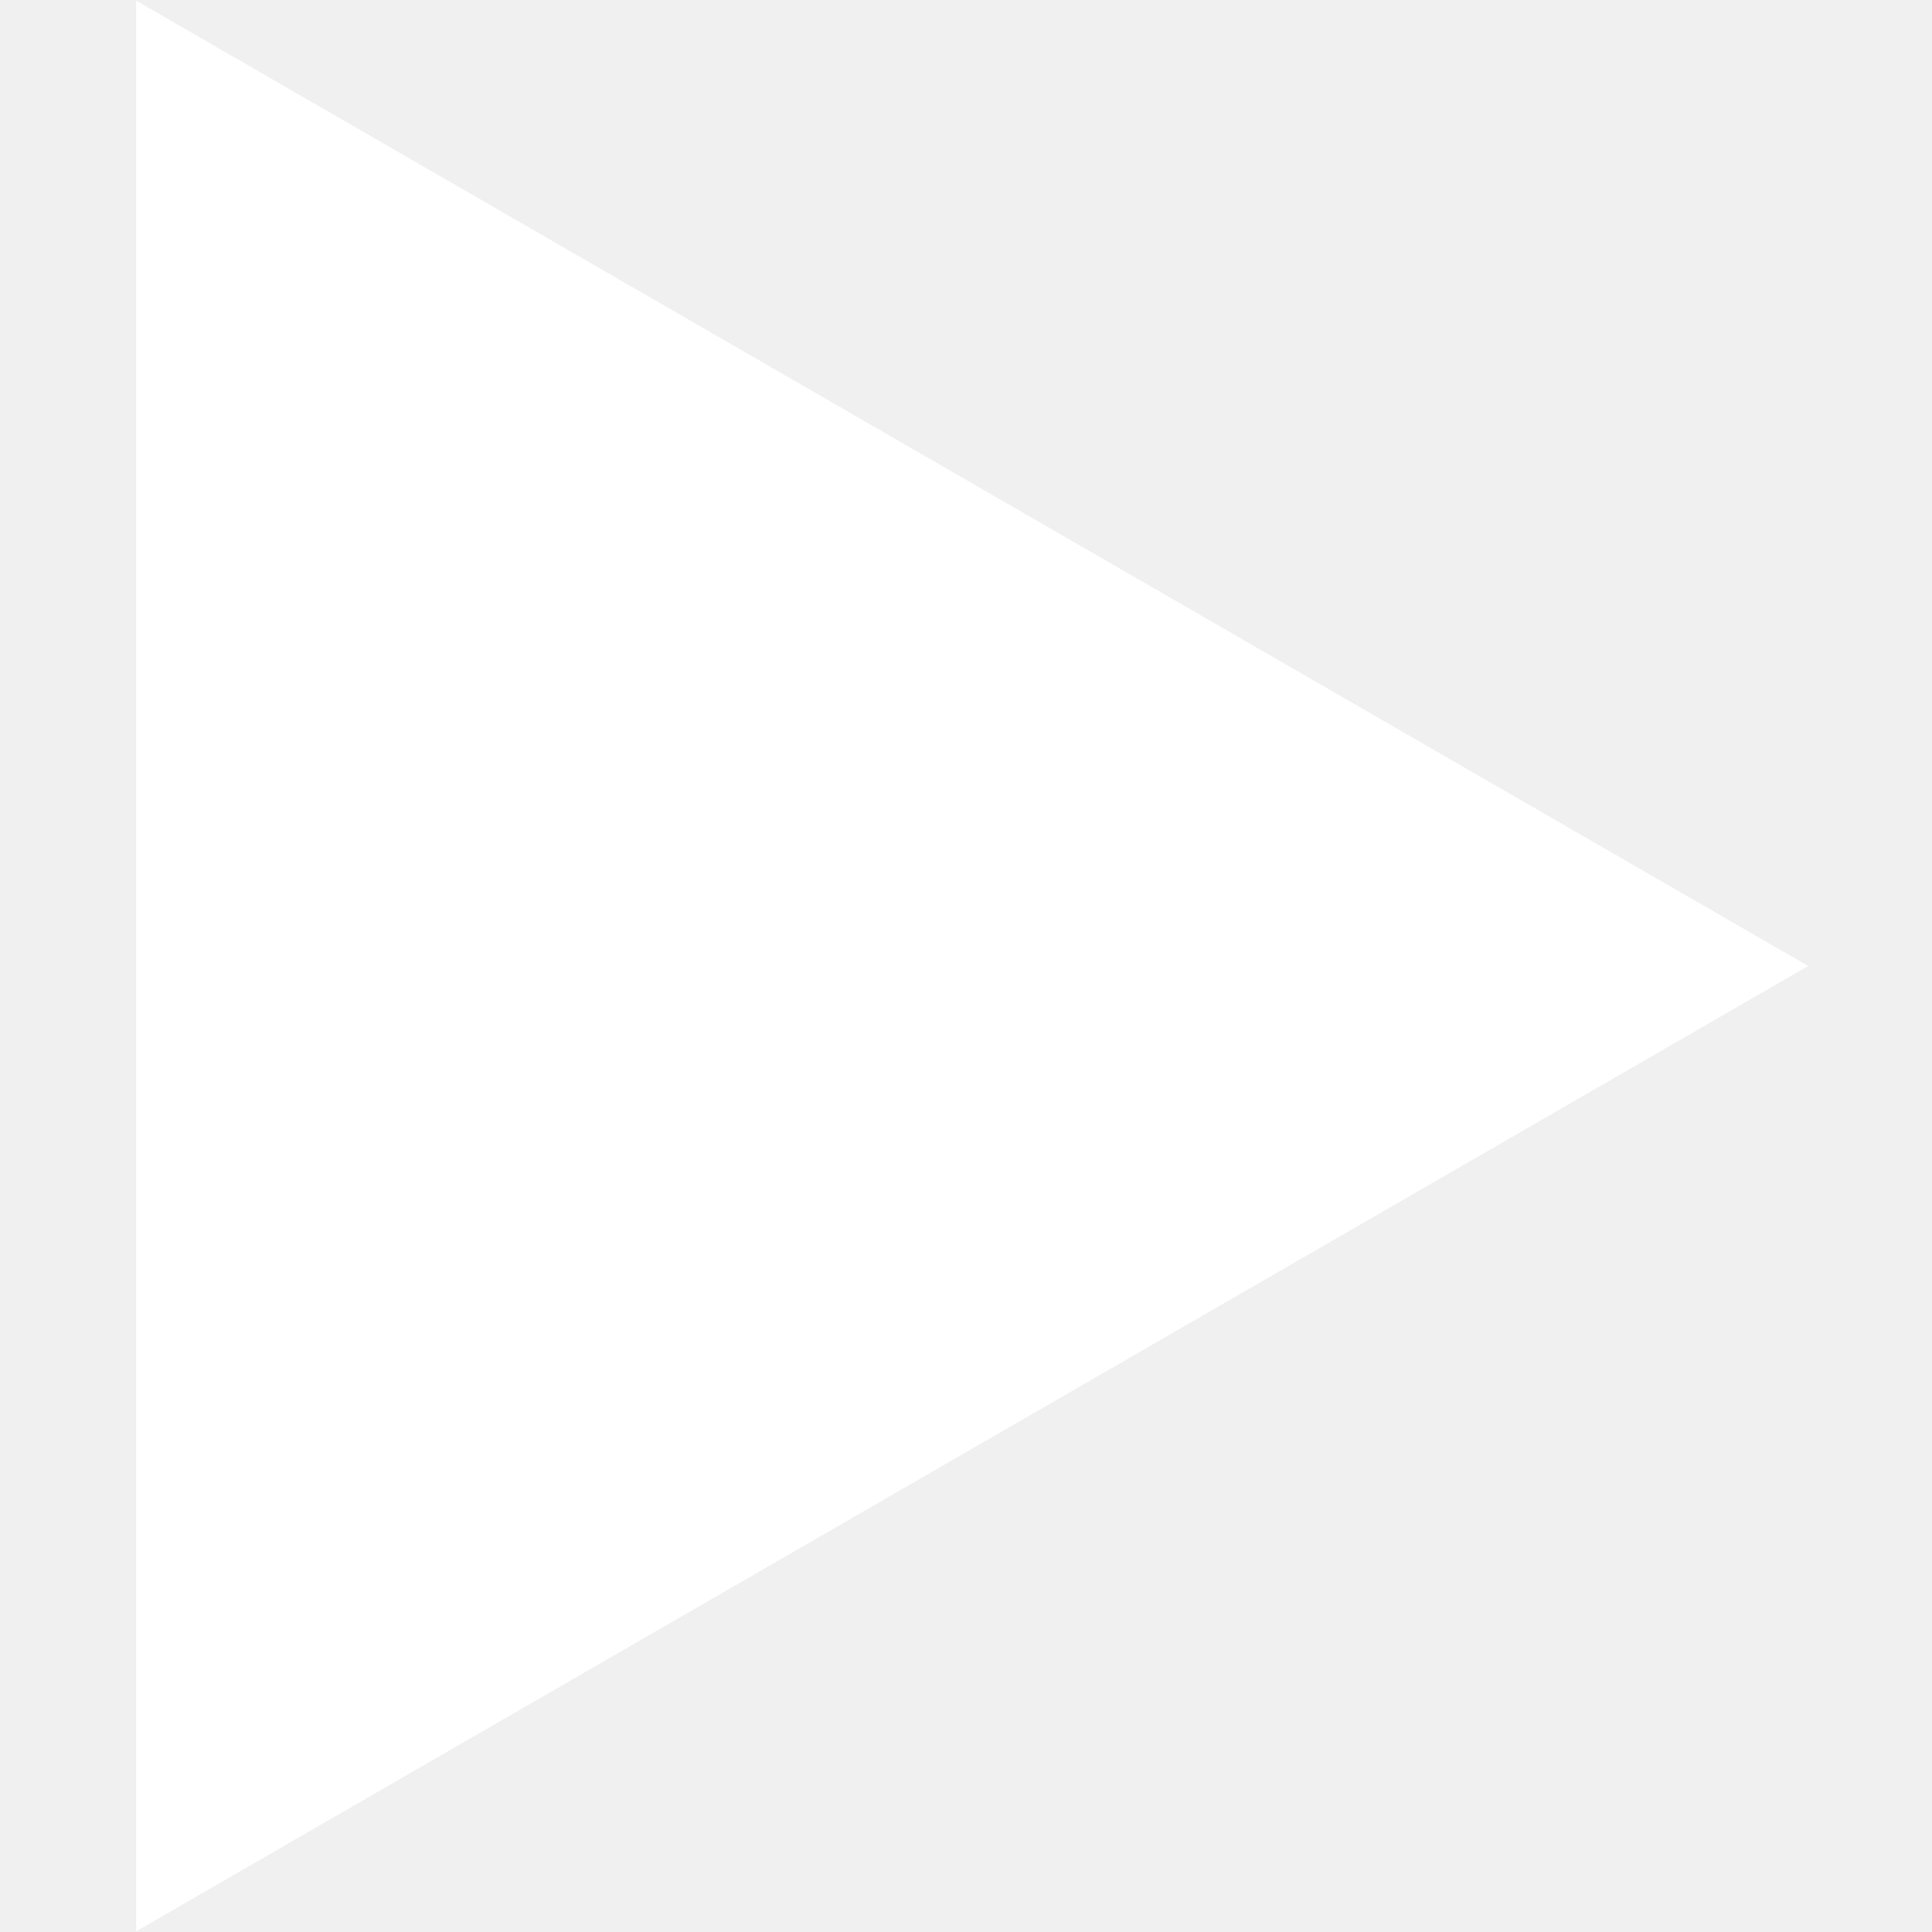
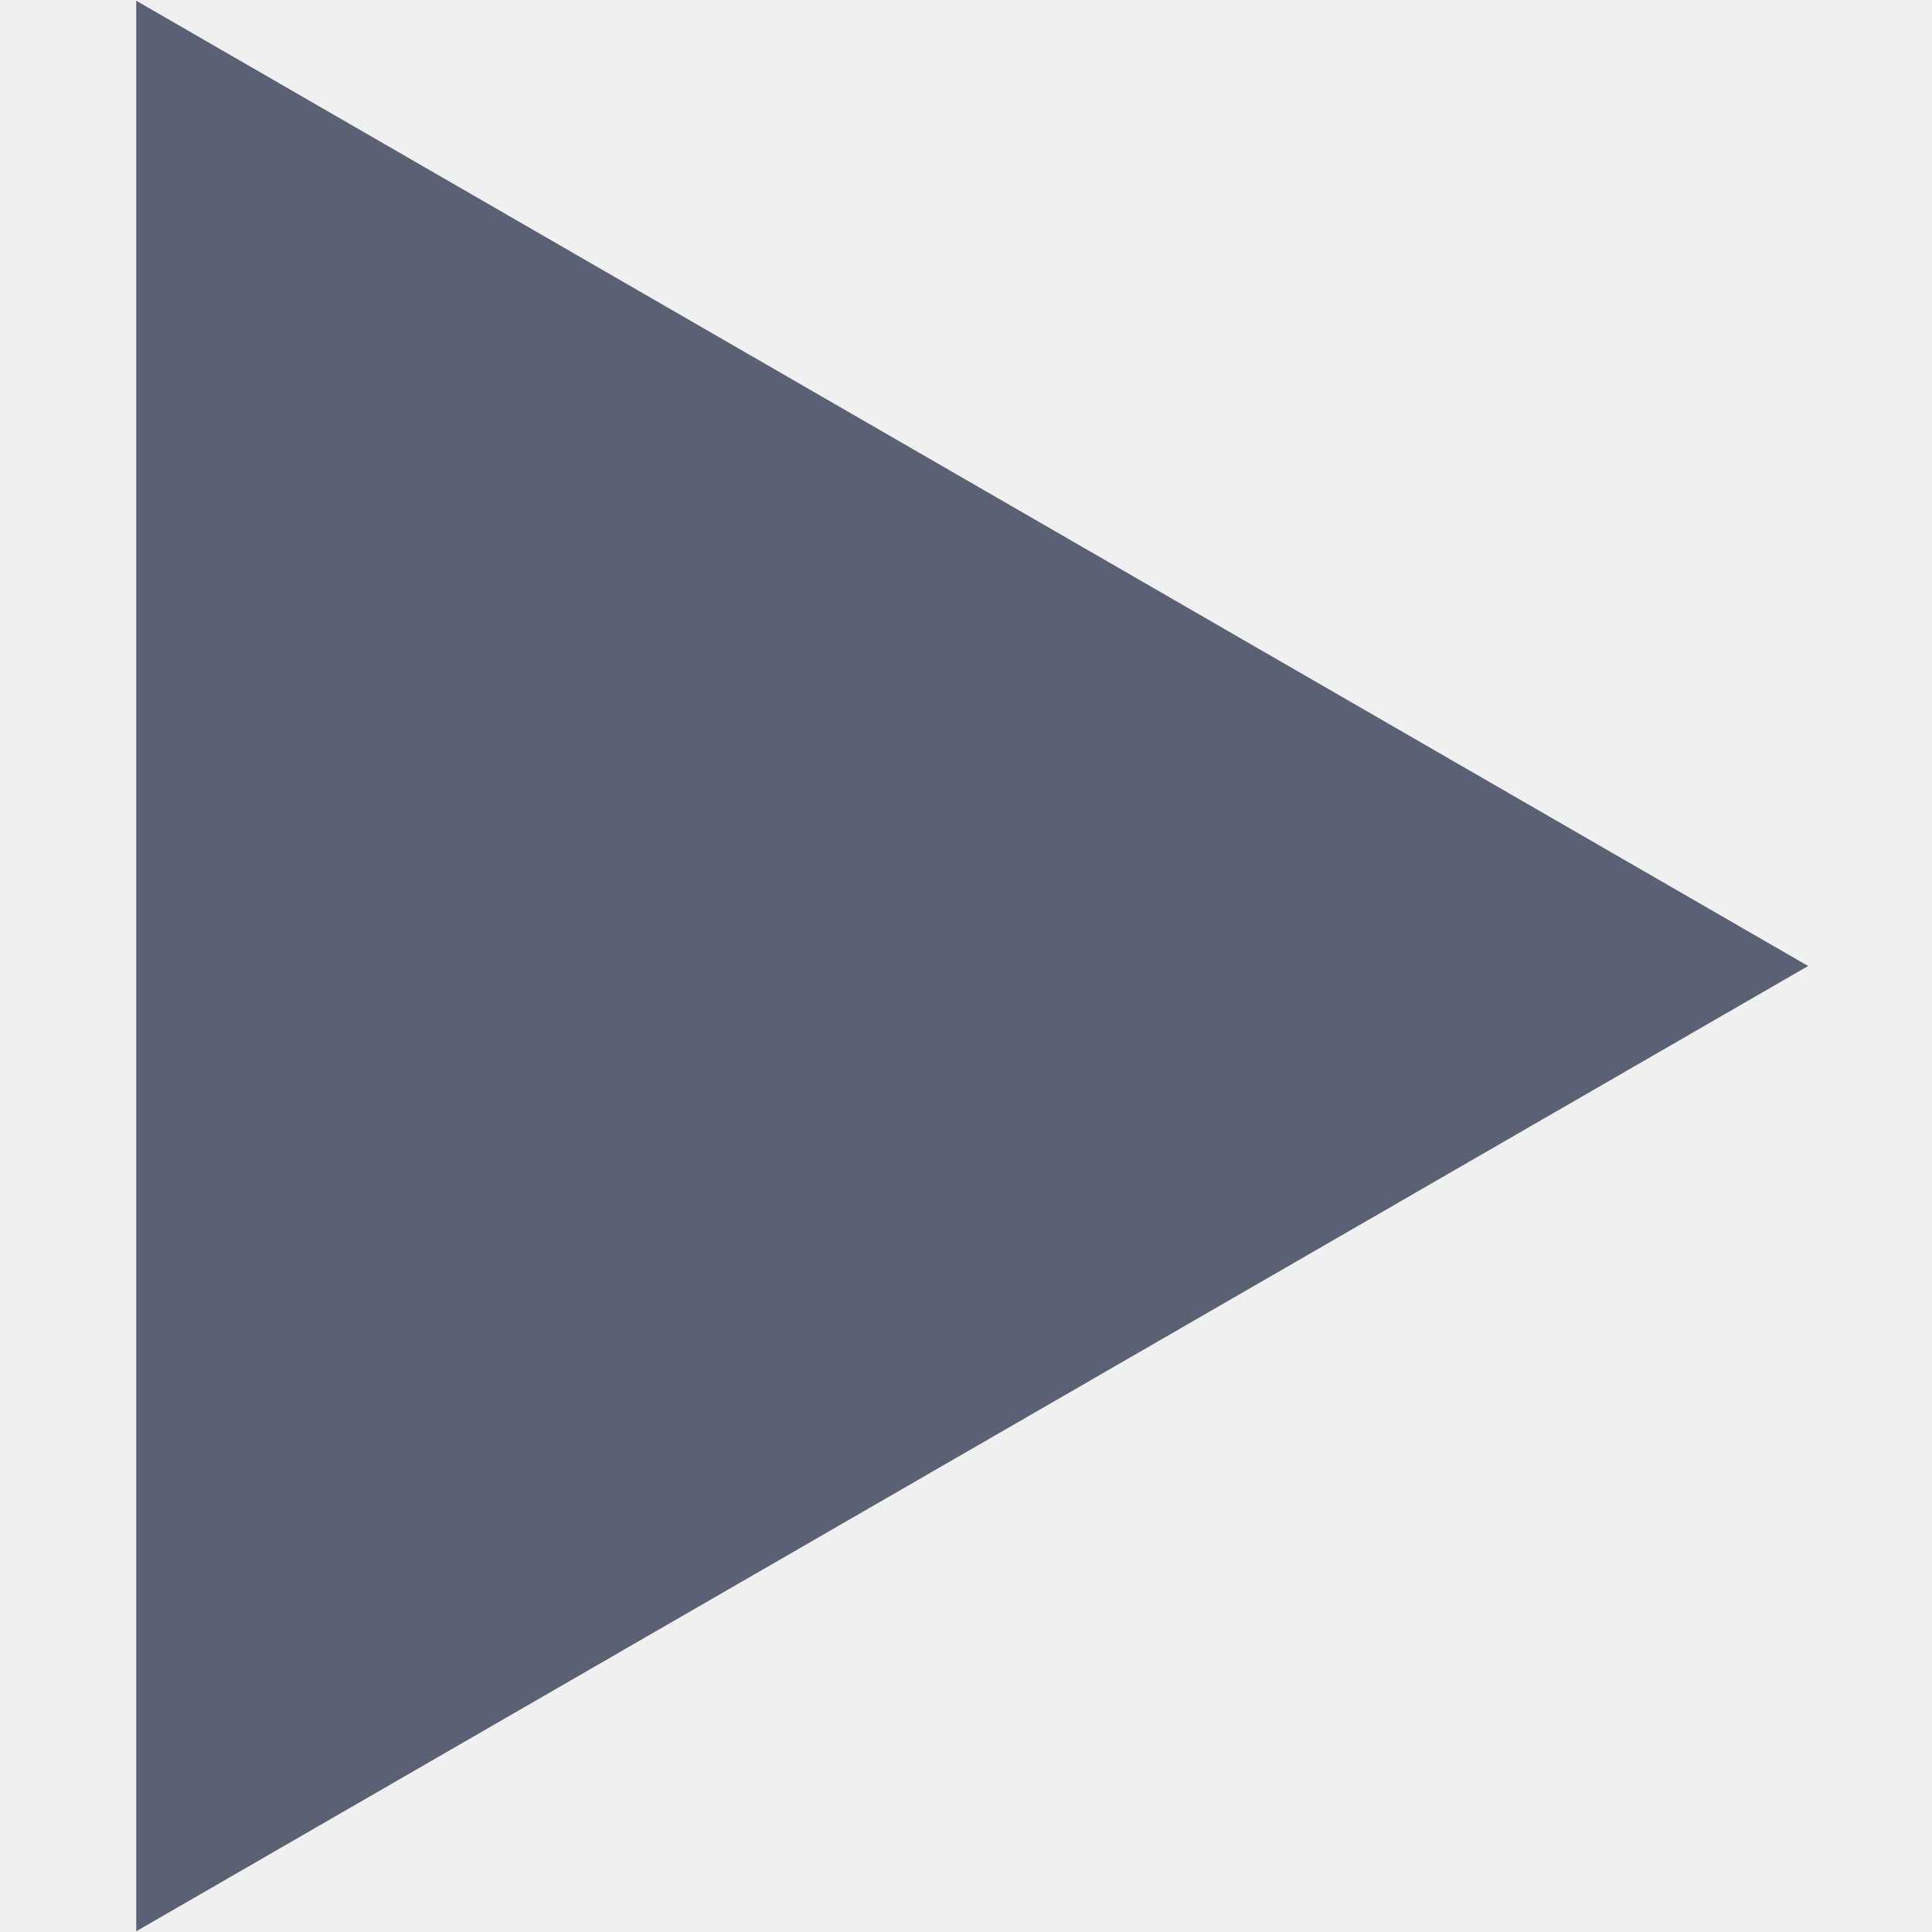
<svg xmlns="http://www.w3.org/2000/svg" width="90" height="90" viewBox="0 0 68 78" fill="none">
-   <path d="M68 39L0.5 77.971L0.5 0.029L68 39Z" fill="white" />
+   <path d="M68 39L0.5 77.971L0.5 0.029L68 39Z" fill="#5a6174" />
</svg>
